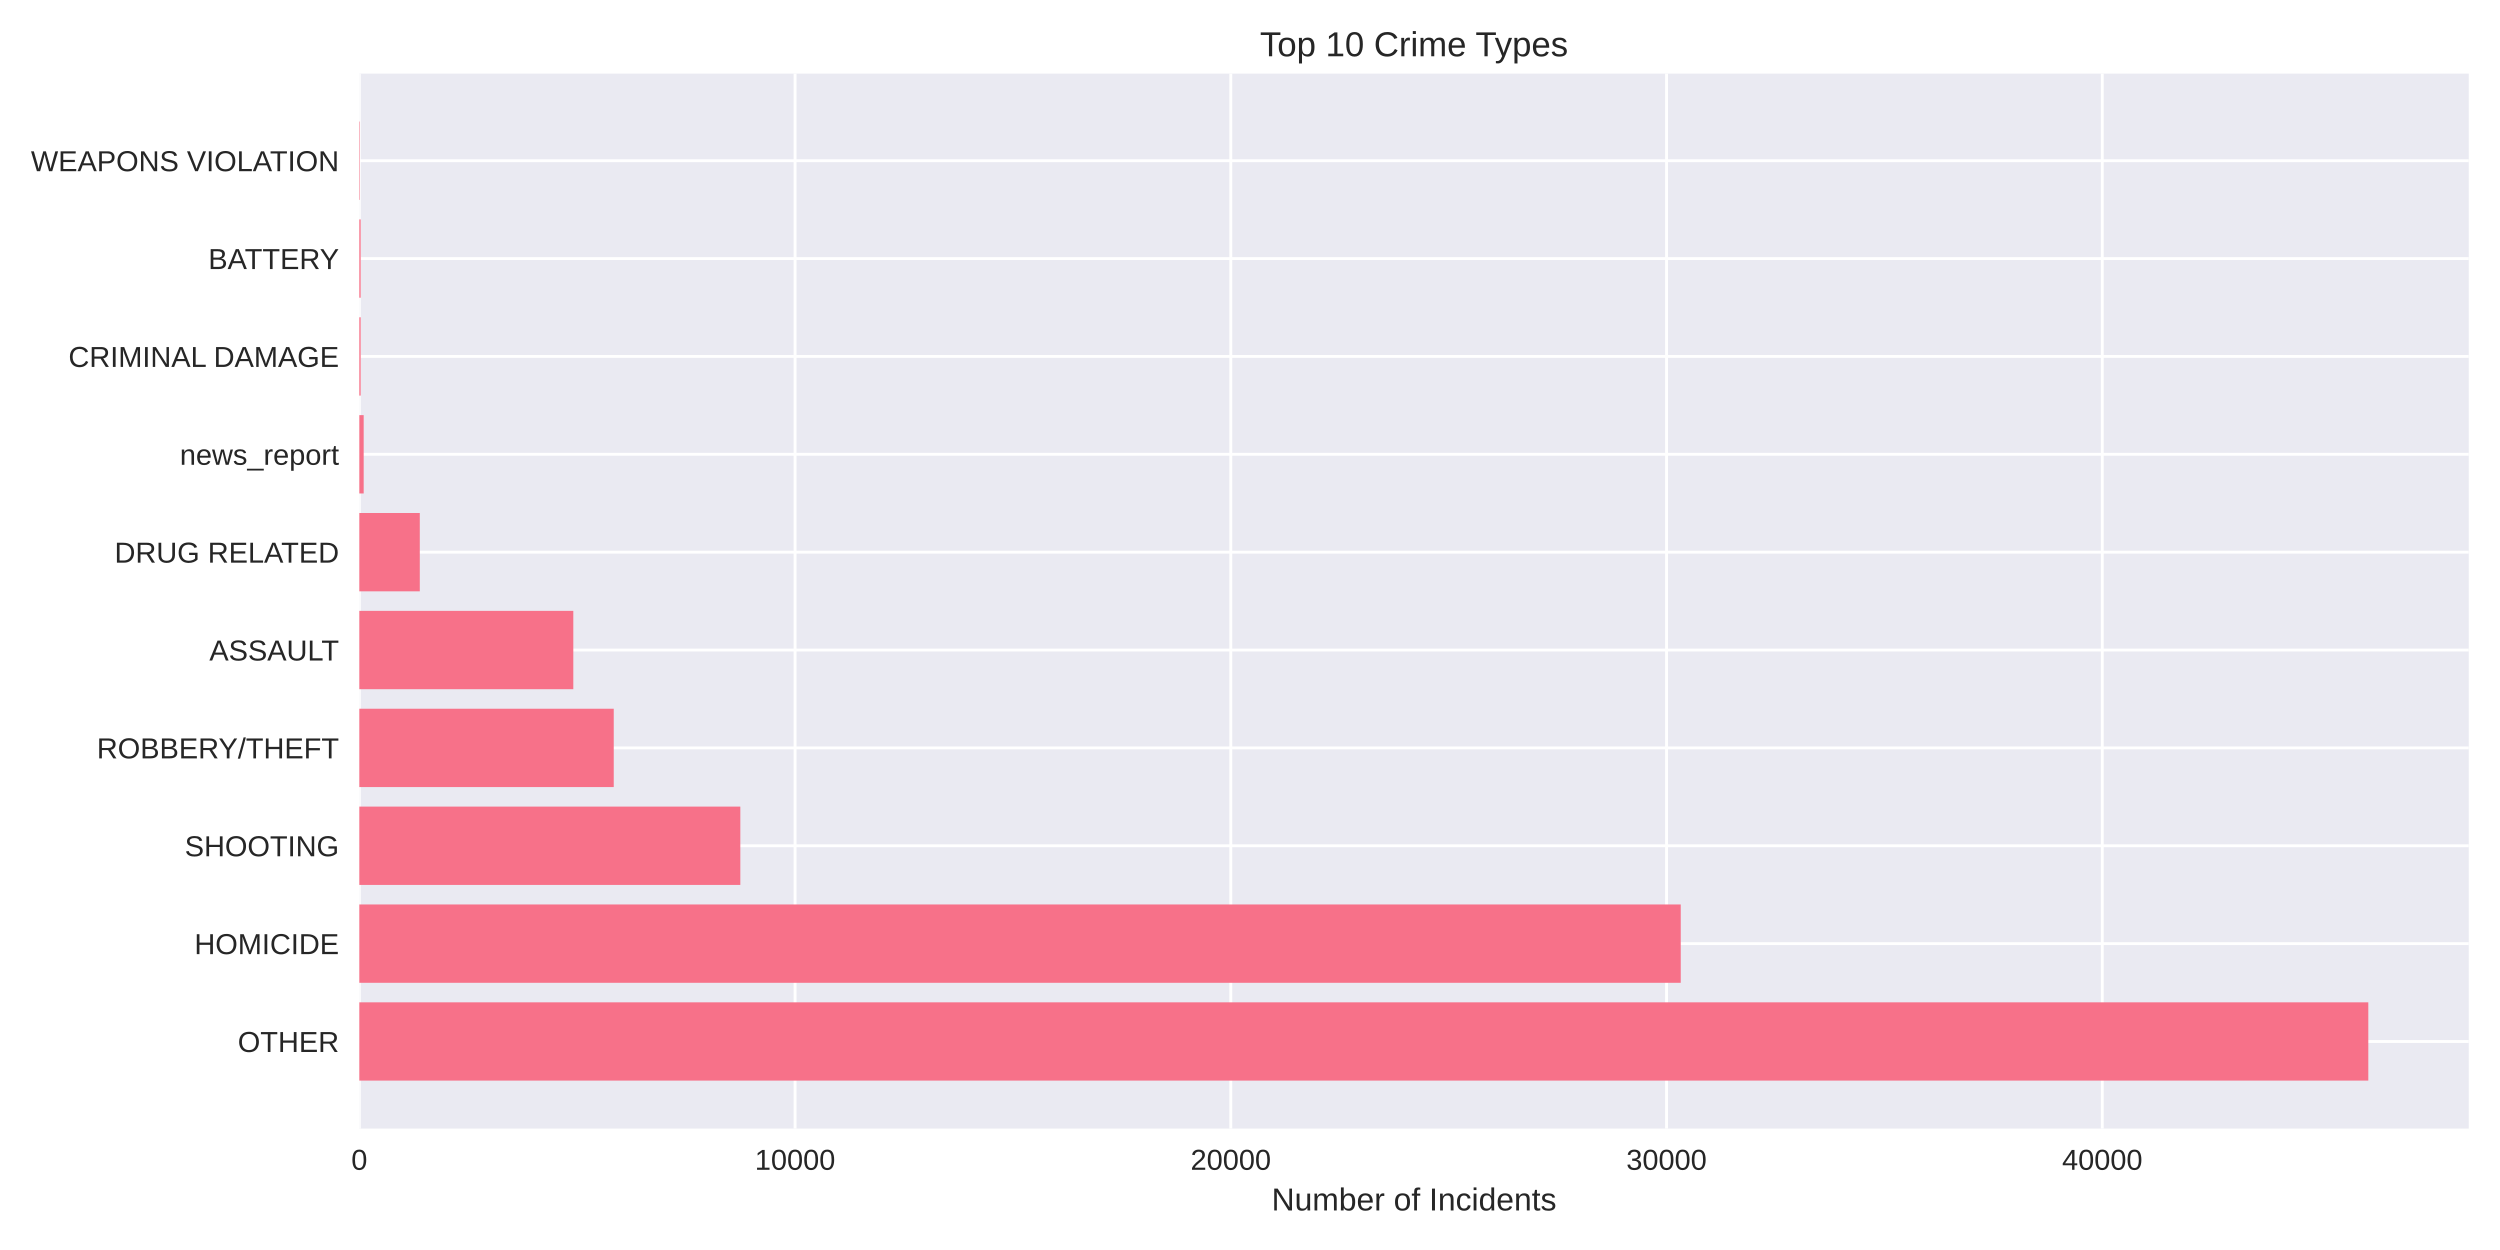
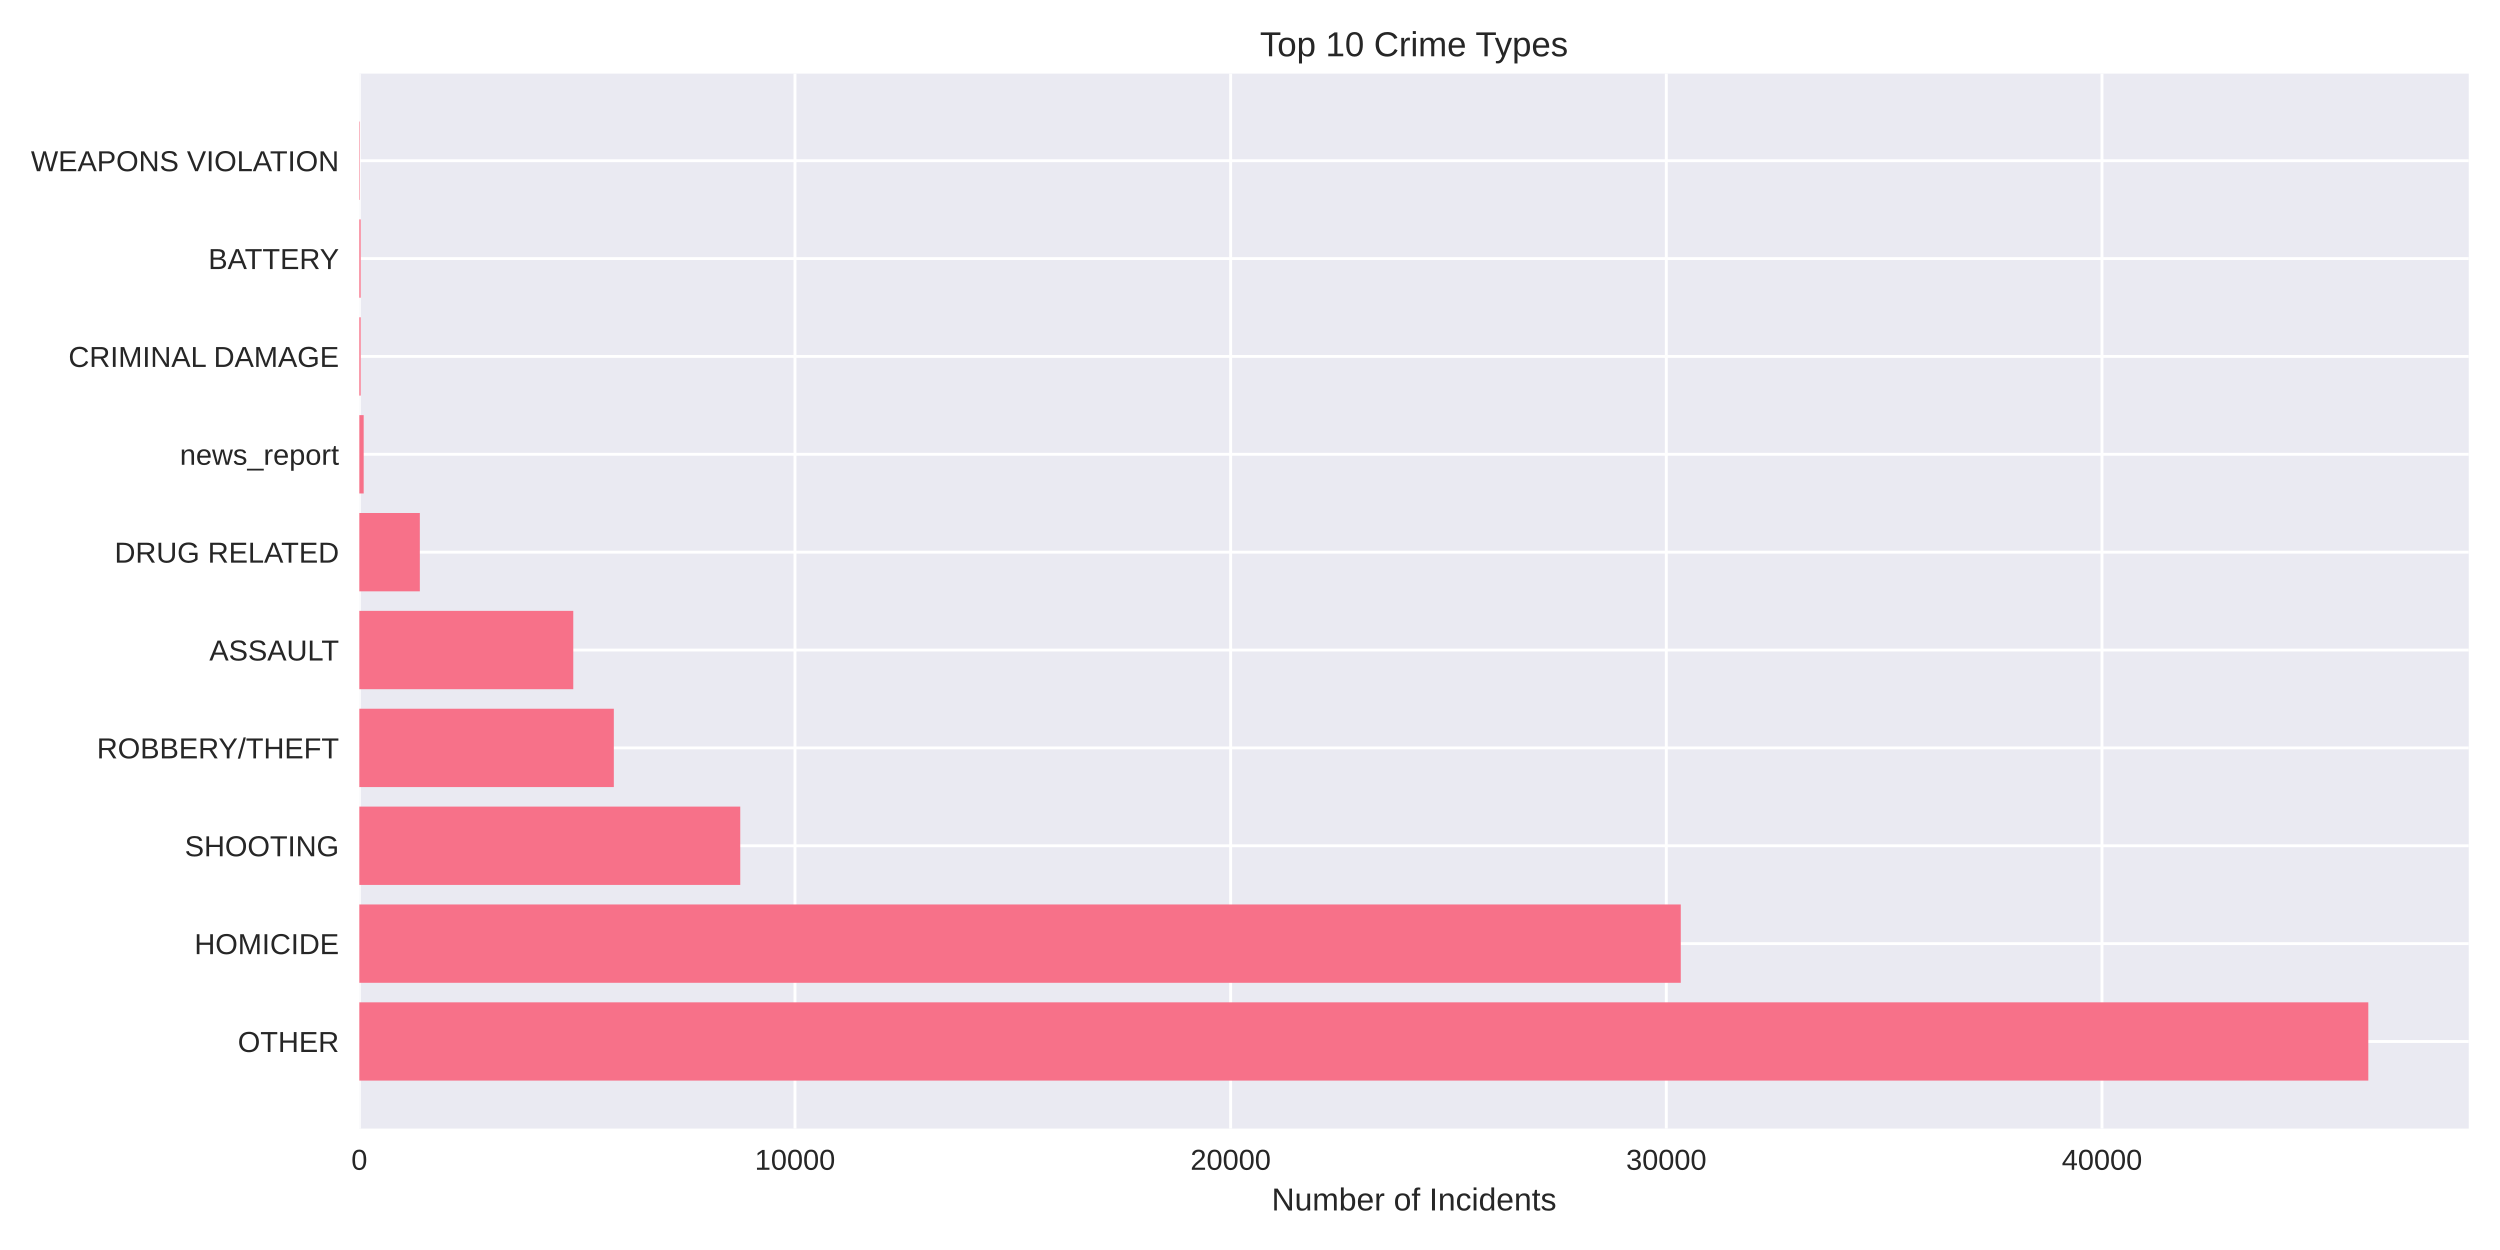
<svg xmlns="http://www.w3.org/2000/svg" width="864pt" height="432pt" viewBox="0 0 864 432" version="1.1">
  <defs>
    <style type="text/css">*{stroke-linejoin: round; stroke-linecap: butt}</style>
  </defs>
  <g id="figure_1">
    <g id="patch_1">
      <path d="M 0 432  L 864 432  L 864 0  L 0 0  z " style="fill: #ffffff" />
    </g>
    <g id="axes_1">
      <g id="patch_2">
        <path d="M 124.18 390.04  L 853.2 390.04  L 853.2 25.44  L 124.18 25.44  z " style="fill: #eaeaf2" />
      </g>
      <g id="matplotlib.axis_1">
        <g id="xtick_1">
          <g id="line2d_1">
-             <path d="M 124.18 390.04  L 124.18 25.44  " clip-path="url(#p0e066bf9ca)" style="fill: none; stroke: #ffffff; stroke-linecap: round" />
+             <path d="M 124.18 390.04  L 124.18 25.44  " clip-path="url(#p04ee7fde44)" style="fill: none; stroke: #ffffff; stroke-linecap: round" />
          </g>
          <g id="line2d_2" />
          <g id="text_1">
            <text style="fill: #262626; font: 10px 'Arial', 'Liberation Sans', 'DejaVu Sans', 'Bitstream Vera Sans', sans-serif; text-anchor: middle" x="124.18" y="404.287" transform="rotate(-0 124.18 404.2869)">0</text>
          </g>
        </g>
        <g id="xtick_2">
          <g id="line2d_3">
-             <path d="M 274.772 390.04  L 274.772 25.44  " clip-path="url(#p0e066bf9ca)" style="fill: none; stroke: #ffffff; stroke-linecap: round" />
+             <path d="M 274.746 390.04  L 274.746 25.44  " clip-path="url(#p04ee7fde44)" style="fill: none; stroke: #ffffff; stroke-linecap: round" />
          </g>
          <g id="line2d_4" />
          <g id="text_2">
-             <text style="fill: #262626; font: 10px 'Arial', 'Liberation Sans', 'DejaVu Sans', 'Bitstream Vera Sans', sans-serif; text-anchor: middle" x="274.772" y="404.287" transform="rotate(-0 274.7721 404.2869)">10000</text>
+             <text style="fill: #262626; font: 10px 'Arial', 'Liberation Sans', 'DejaVu Sans', 'Bitstream Vera Sans', sans-serif; text-anchor: middle" x="274.746" y="404.287" transform="rotate(-0 274.7459 404.2869)">10000</text>
          </g>
        </g>
        <g id="xtick_3">
          <g id="line2d_5">
-             <path d="M 425.364 390.04  L 425.364 25.44  " clip-path="url(#p0e066bf9ca)" style="fill: none; stroke: #ffffff; stroke-linecap: round" />
+             <path d="M 425.312 390.04  L 425.312 25.44  " clip-path="url(#p04ee7fde44)" style="fill: none; stroke: #ffffff; stroke-linecap: round" />
          </g>
          <g id="line2d_6" />
          <g id="text_3">
-             <text style="fill: #262626; font: 10px 'Arial', 'Liberation Sans', 'DejaVu Sans', 'Bitstream Vera Sans', sans-serif; text-anchor: middle" x="425.364" y="404.287" transform="rotate(-0 425.3641 404.2869)">20000</text>
+             <text style="fill: #262626; font: 10px 'Arial', 'Liberation Sans', 'DejaVu Sans', 'Bitstream Vera Sans', sans-serif; text-anchor: middle" x="425.312" y="404.287" transform="rotate(-0 425.3119 404.2869)">20000</text>
          </g>
        </g>
        <g id="xtick_4">
          <g id="line2d_7">
-             <path d="M 575.956 390.04  L 575.956 25.44  " clip-path="url(#p0e066bf9ca)" style="fill: none; stroke: #ffffff; stroke-linecap: round" />
+             <path d="M 575.878 390.04  L 575.878 25.44  " clip-path="url(#p04ee7fde44)" style="fill: none; stroke: #ffffff; stroke-linecap: round" />
          </g>
          <g id="line2d_8" />
          <g id="text_4">
-             <text style="fill: #262626; font: 10px 'Arial', 'Liberation Sans', 'DejaVu Sans', 'Bitstream Vera Sans', sans-serif; text-anchor: middle" x="575.956" y="404.287" transform="rotate(-0 575.9562 404.2869)">30000</text>
+             <text style="fill: #262626; font: 10px 'Arial', 'Liberation Sans', 'DejaVu Sans', 'Bitstream Vera Sans', sans-serif; text-anchor: middle" x="575.878" y="404.287" transform="rotate(-0 575.8778 404.2869)">30000</text>
          </g>
        </g>
        <g id="xtick_5">
          <g id="line2d_9">
-             <path d="M 726.548 390.04  L 726.548 25.44  " clip-path="url(#p0e066bf9ca)" style="fill: none; stroke: #ffffff; stroke-linecap: round" />
+             <path d="M 726.444 390.04  L 726.444 25.44  " clip-path="url(#p04ee7fde44)" style="fill: none; stroke: #ffffff; stroke-linecap: round" />
          </g>
          <g id="line2d_10" />
          <g id="text_5">
-             <text style="fill: #262626; font: 10px 'Arial', 'Liberation Sans', 'DejaVu Sans', 'Bitstream Vera Sans', sans-serif; text-anchor: middle" x="726.548" y="404.287" transform="rotate(-0 726.5483 404.2869)">40000</text>
+             <text style="fill: #262626; font: 10px 'Arial', 'Liberation Sans', 'DejaVu Sans', 'Bitstream Vera Sans', sans-serif; text-anchor: middle" x="726.444" y="404.287" transform="rotate(-0 726.4438 404.2869)">40000</text>
          </g>
        </g>
        <g id="text_6">
          <text style="fill: #262626; font: 11px 'Arial', 'Liberation Sans', 'DejaVu Sans', 'Bitstream Vera Sans', sans-serif; text-anchor: middle" x="488.69" y="418.333" transform="rotate(-0 488.69 418.3334)">Number of Incidents</text>
        </g>
      </g>
      <g id="matplotlib.axis_2">
        <g id="ytick_1">
          <g id="line2d_11">
-             <path d="M 124.18 359.939  L 853.2 359.939  " clip-path="url(#p0e066bf9ca)" style="fill: none; stroke: #ffffff; stroke-linecap: round" />
+             <path d="M 124.18 359.939  L 853.2 359.939  " clip-path="url(#p04ee7fde44)" style="fill: none; stroke: #ffffff; stroke-linecap: round" />
          </g>
          <g id="line2d_12" />
          <g id="text_7">
            <text style="fill: #262626; font: 10px 'Arial', 'Liberation Sans', 'DejaVu Sans', 'Bitstream Vera Sans', sans-serif; text-anchor: end" x="117.18" y="363.562" transform="rotate(-0 117.18 363.562)">OTHER</text>
          </g>
        </g>
        <g id="ytick_2">
          <g id="line2d_13">
-             <path d="M 124.18 326.117  L 853.2 326.117  " clip-path="url(#p0e066bf9ca)" style="fill: none; stroke: #ffffff; stroke-linecap: round" />
+             <path d="M 124.18 326.117  L 853.2 326.117  " clip-path="url(#p04ee7fde44)" style="fill: none; stroke: #ffffff; stroke-linecap: round" />
          </g>
          <g id="line2d_14" />
          <g id="text_8">
            <text style="fill: #262626; font: 10px 'Arial', 'Liberation Sans', 'DejaVu Sans', 'Bitstream Vera Sans', sans-serif; text-anchor: end" x="117.18" y="329.74" transform="rotate(-0 117.18 329.7401)">HOMICIDE</text>
          </g>
        </g>
        <g id="ytick_3">
          <g id="line2d_15">
-             <path d="M 124.18 292.295  L 853.2 292.295  " clip-path="url(#p0e066bf9ca)" style="fill: none; stroke: #ffffff; stroke-linecap: round" />
+             <path d="M 124.18 292.295  L 853.2 292.295  " clip-path="url(#p04ee7fde44)" style="fill: none; stroke: #ffffff; stroke-linecap: round" />
          </g>
          <g id="line2d_16" />
          <g id="text_9">
            <text style="fill: #262626; font: 10px 'Arial', 'Liberation Sans', 'DejaVu Sans', 'Bitstream Vera Sans', sans-serif; text-anchor: end" x="117.18" y="295.918" transform="rotate(-0 117.18 295.9182)">SHOOTING</text>
          </g>
        </g>
        <g id="ytick_4">
          <g id="line2d_17">
-             <path d="M 124.18 258.473  L 853.2 258.473  " clip-path="url(#p0e066bf9ca)" style="fill: none; stroke: #ffffff; stroke-linecap: round" />
+             <path d="M 124.18 258.473  L 853.2 258.473  " clip-path="url(#p04ee7fde44)" style="fill: none; stroke: #ffffff; stroke-linecap: round" />
          </g>
          <g id="line2d_18" />
          <g id="text_10">
            <text style="fill: #262626; font: 10px 'Arial', 'Liberation Sans', 'DejaVu Sans', 'Bitstream Vera Sans', sans-serif; text-anchor: end" x="117.18" y="262.096" transform="rotate(-0 117.18 262.0963)">ROBBERY/THEFT</text>
          </g>
        </g>
        <g id="ytick_5">
          <g id="line2d_19">
-             <path d="M 124.18 224.651  L 853.2 224.651  " clip-path="url(#p0e066bf9ca)" style="fill: none; stroke: #ffffff; stroke-linecap: round" />
+             <path d="M 124.18 224.651  L 853.2 224.651  " clip-path="url(#p04ee7fde44)" style="fill: none; stroke: #ffffff; stroke-linecap: round" />
          </g>
          <g id="line2d_20" />
          <g id="text_11">
            <text style="fill: #262626; font: 10px 'Arial', 'Liberation Sans', 'DejaVu Sans', 'Bitstream Vera Sans', sans-serif; text-anchor: end" x="117.18" y="228.274" transform="rotate(-0 117.18 228.2744)">ASSAULT</text>
          </g>
        </g>
        <g id="ytick_6">
          <g id="line2d_21">
-             <path d="M 124.18 190.829  L 853.2 190.829  " clip-path="url(#p0e066bf9ca)" style="fill: none; stroke: #ffffff; stroke-linecap: round" />
+             <path d="M 124.18 190.829  L 853.2 190.829  " clip-path="url(#p04ee7fde44)" style="fill: none; stroke: #ffffff; stroke-linecap: round" />
          </g>
          <g id="line2d_22" />
          <g id="text_12">
            <text style="fill: #262626; font: 10px 'Arial', 'Liberation Sans', 'DejaVu Sans', 'Bitstream Vera Sans', sans-serif; text-anchor: end" x="117.18" y="194.452" transform="rotate(-0 117.18 194.4525)">DRUG RELATED</text>
          </g>
        </g>
        <g id="ytick_7">
          <g id="line2d_23">
-             <path d="M 124.18 157.007  L 853.2 157.007  " clip-path="url(#p0e066bf9ca)" style="fill: none; stroke: #ffffff; stroke-linecap: round" />
+             <path d="M 124.18 157.007  L 853.2 157.007  " clip-path="url(#p04ee7fde44)" style="fill: none; stroke: #ffffff; stroke-linecap: round" />
          </g>
          <g id="line2d_24" />
          <g id="text_13">
            <text style="fill: #262626; font: 10px 'Arial', 'Liberation Sans', 'DejaVu Sans', 'Bitstream Vera Sans', sans-serif; text-anchor: end" x="117.18" y="160.631" transform="rotate(-0 117.18 160.6306)">news_report</text>
          </g>
        </g>
        <g id="ytick_8">
          <g id="line2d_25">
-             <path d="M 124.18 123.185  L 853.2 123.185  " clip-path="url(#p0e066bf9ca)" style="fill: none; stroke: #ffffff; stroke-linecap: round" />
+             <path d="M 124.18 123.185  L 853.2 123.185  " clip-path="url(#p04ee7fde44)" style="fill: none; stroke: #ffffff; stroke-linecap: round" />
          </g>
          <g id="line2d_26" />
          <g id="text_14">
            <text style="fill: #262626; font: 10px 'Arial', 'Liberation Sans', 'DejaVu Sans', 'Bitstream Vera Sans', sans-serif; text-anchor: end" x="117.18" y="126.809" transform="rotate(-0 117.18 126.8087)">CRIMINAL DAMAGE</text>
          </g>
        </g>
        <g id="ytick_9">
          <g id="line2d_27">
-             <path d="M 124.18 89.363  L 853.2 89.363  " clip-path="url(#p0e066bf9ca)" style="fill: none; stroke: #ffffff; stroke-linecap: round" />
+             <path d="M 124.18 89.363  L 853.2 89.363  " clip-path="url(#p04ee7fde44)" style="fill: none; stroke: #ffffff; stroke-linecap: round" />
          </g>
          <g id="line2d_28" />
          <g id="text_15">
            <text style="fill: #262626; font: 10px 'Arial', 'Liberation Sans', 'DejaVu Sans', 'Bitstream Vera Sans', sans-serif; text-anchor: end" x="117.18" y="92.987" transform="rotate(-0 117.18 92.98681)">BATTERY</text>
          </g>
        </g>
        <g id="ytick_10">
          <g id="line2d_29">
-             <path d="M 124.18 55.541  L 853.2 55.541  " clip-path="url(#p0e066bf9ca)" style="fill: none; stroke: #ffffff; stroke-linecap: round" />
+             <path d="M 124.18 55.541  L 853.2 55.541  " clip-path="url(#p04ee7fde44)" style="fill: none; stroke: #ffffff; stroke-linecap: round" />
          </g>
          <g id="line2d_30" />
          <g id="text_16">
            <text style="fill: #262626; font: 10px 'Arial', 'Liberation Sans', 'DejaVu Sans', 'Bitstream Vera Sans', sans-serif; text-anchor: end" x="117.18" y="59.165" transform="rotate(-0 117.18 59.16492)">WEAPONS VIOLATION</text>
          </g>
        </g>
      </g>
      <g id="patch_3">
-         <path d="M 124.18 373.467  L 818.485 373.467  L 818.485 346.41  L 124.18 346.41  z " clip-path="url(#p0e066bf9ca)" style="fill: #f77189" />
+         <path d="M 124.18 373.467  L 818.485 373.467  L 818.485 346.41  L 124.18 346.41  z " clip-path="url(#p04ee7fde44)" style="fill: #f77189" />
      </g>
      <g id="patch_4">
-         <path d="M 124.18 339.645  L 580.866 339.645  L 580.866 312.588  L 124.18 312.588  z " clip-path="url(#p0e066bf9ca)" style="fill: #f77189" />
+         <path d="M 124.18 339.645  L 580.877 339.645  L 580.877 312.588  L 124.18 312.588  z " clip-path="url(#p04ee7fde44)" style="fill: #f77189" />
      </g>
      <g id="patch_5">
-         <path d="M 124.18 305.823  L 255.858 305.823  L 255.858 278.766  L 124.18 278.766  z " clip-path="url(#p0e066bf9ca)" style="fill: #f77189" />
+         <path d="M 124.18 305.823  L 255.835 305.823  L 255.835 278.766  L 124.18 278.766  z " clip-path="url(#p04ee7fde44)" style="fill: #f77189" />
      </g>
      <g id="patch_6">
-         <path d="M 124.18 272.002  L 212.111 272.002  L 212.111 244.944  L 124.18 244.944  z " clip-path="url(#p0e066bf9ca)" style="fill: #f77189" />
+         <path d="M 124.18 272.002  L 212.141 272.002  L 212.141 244.944  L 124.18 244.944  z " clip-path="url(#p04ee7fde44)" style="fill: #f77189" />
      </g>
      <g id="patch_7">
-         <path d="M 124.18 238.18  L 198.136 238.18  L 198.136 211.122  L 124.18 211.122  z " clip-path="url(#p0e066bf9ca)" style="fill: #f77189" />
+         <path d="M 124.18 238.18  L 198.123 238.18  L 198.123 211.122  L 124.18 211.122  z " clip-path="url(#p04ee7fde44)" style="fill: #f77189" />
      </g>
      <g id="patch_8">
-         <path d="M 124.18 204.358  L 145.082 204.358  L 145.082 177.3  L 124.18 177.3  z " clip-path="url(#p0e066bf9ca)" style="fill: #f77189" />
+         <path d="M 124.18 204.358  L 145.094 204.358  L 145.094 177.3  L 124.18 177.3  z " clip-path="url(#p04ee7fde44)" style="fill: #f77189" />
      </g>
      <g id="patch_9">
-         <path d="M 124.18 170.536  L 125.686 170.536  L 125.686 143.478  L 124.18 143.478  z " clip-path="url(#p0e066bf9ca)" style="fill: #f77189" />
+         <path d="M 124.18 170.536  L 125.686 170.536  L 125.686 143.478  L 124.18 143.478  z " clip-path="url(#p04ee7fde44)" style="fill: #f77189" />
      </g>
      <g id="patch_10">
-         <path d="M 124.18 136.714  L 124.647 136.714  L 124.647 109.657  L 124.18 109.657  z " clip-path="url(#p0e066bf9ca)" style="fill: #f77189" />
+         <path d="M 124.18 136.714  L 124.647 136.714  L 124.647 109.657  L 124.18 109.657  z " clip-path="url(#p04ee7fde44)" style="fill: #f77189" />
      </g>
      <g id="patch_11">
-         <path d="M 124.18 102.892  L 124.647 102.892  L 124.647 75.835  L 124.18 75.835  z " clip-path="url(#p0e066bf9ca)" style="fill: #f77189" />
+         <path d="M 124.18 102.892  L 124.647 102.892  L 124.647 75.835  L 124.18 75.835  z " clip-path="url(#p04ee7fde44)" style="fill: #f77189" />
      </g>
      <g id="patch_12">
-         <path d="M 124.18 69.07  L 124.346 69.07  L 124.346 42.013  L 124.18 42.013  z " clip-path="url(#p0e066bf9ca)" style="fill: #f77189" />
+         <path d="M 124.18 69.07  L 124.346 69.07  L 124.346 42.013  L 124.18 42.013  z " clip-path="url(#p04ee7fde44)" style="fill: #f77189" />
      </g>
      <g id="patch_13">
        <path d="M 124.18 390.04  L 124.18 25.44  " style="fill: none" />
      </g>
      <g id="patch_14">
        <path d="M 853.2 390.04  L 853.2 25.44  " style="fill: none" />
      </g>
      <g id="patch_15">
        <path d="M 124.18 390.04  L 853.2 390.04  " style="fill: none" />
      </g>
      <g id="patch_16">
        <path d="M 124.18 25.44  L 853.2 25.44  " style="fill: none" />
      </g>
      <g id="text_17">
        <text style="fill: #262626; font: 12px 'Arial', 'Liberation Sans', 'DejaVu Sans', 'Bitstream Vera Sans', sans-serif; text-anchor: middle" x="488.69" y="19.44" transform="rotate(-0 488.69 19.44)">Top 10 Crime Types</text>
      </g>
    </g>
  </g>
  <defs>
-     <clipPath id="p0e066bf9ca">
+     <clipPath id="p04ee7fde44">
      <rect x="124.18" y="25.44" width="729.02" height="364.6" />
    </clipPath>
  </defs>
</svg>
